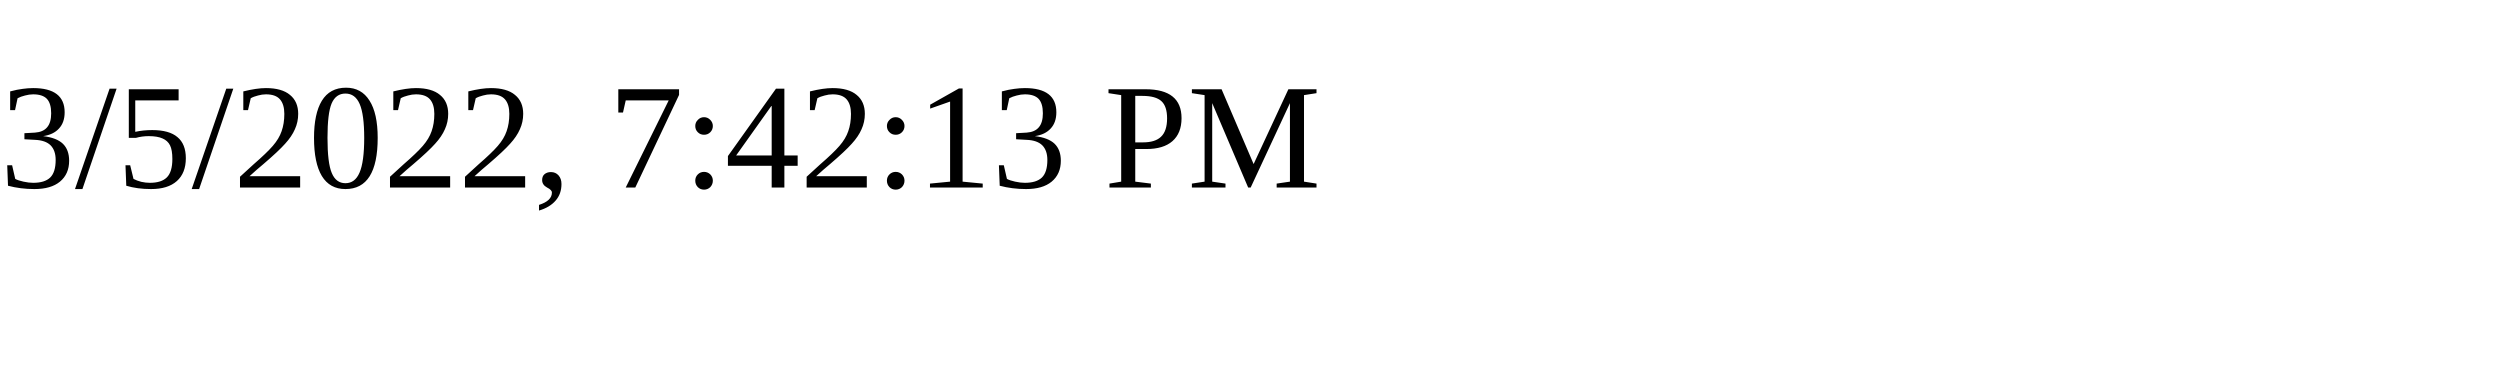
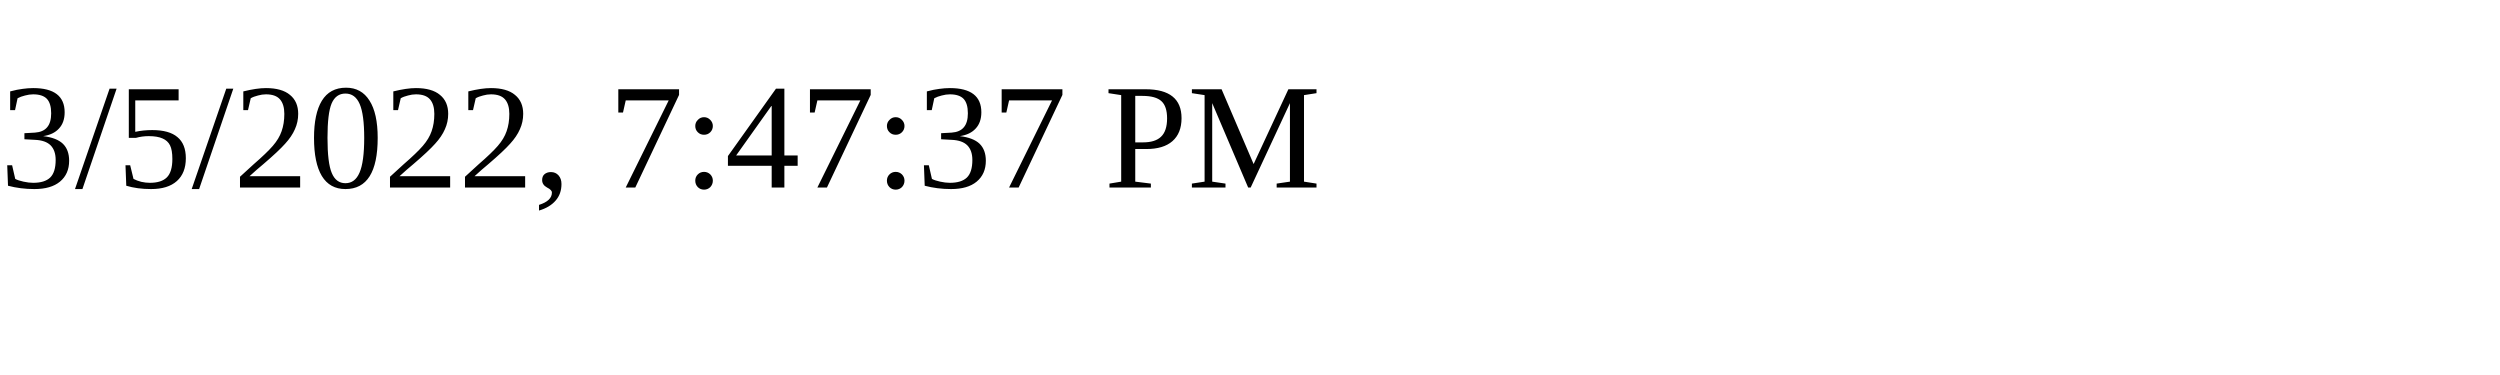
<svg xmlns="http://www.w3.org/2000/svg" height="30" width="200">
-   <text x="0" y="15">3/5/2022, 7:42:13 PM</text>
+   <text x="0" y="15">3/5/2022, 7:47:37 PM</text>
</svg>
